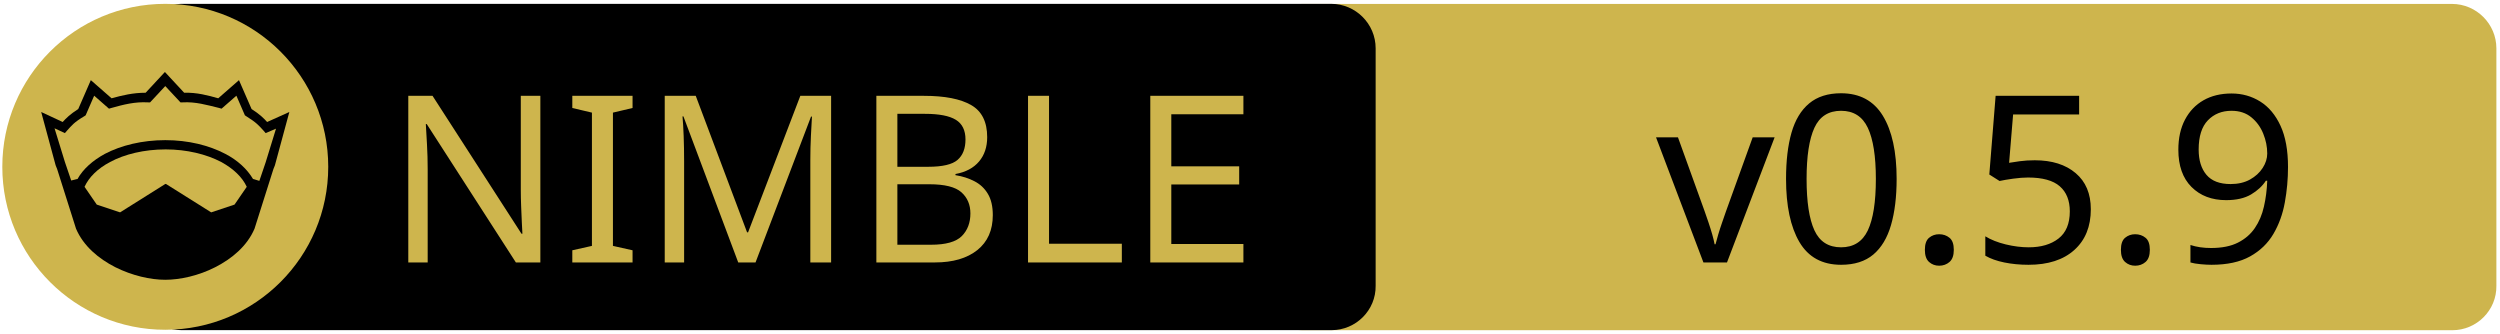
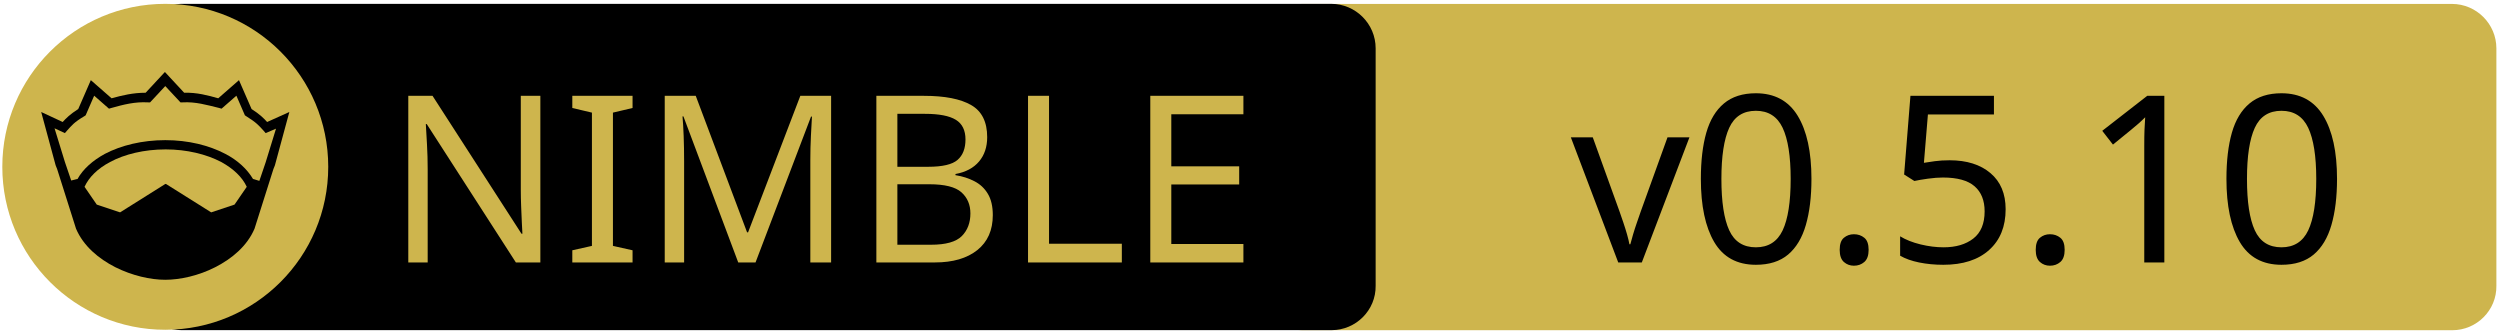
<svg xmlns="http://www.w3.org/2000/svg" xmlns:xlink="http://www.w3.org/1999/xlink" width="675" height="90" xml:space="preserve" version="1.1">
  <a xlink:href="https://github.com/zendbit/katalis">
    <g>
      <path fill="#CEB54D" id="svg_15" d="m662.123,89.159l-310.5,0c-6.6,0 -12,-5.4 -12,-12l0,-64.1c0,-6.6 5.4,-12 12,-12l310.4,0c6.6,0 12,5.4 12,12l0,64.1c0.1,6.6 -5.3,12 -11.9,12z" />
      <path id="svg_1" d="m359.524,89.139l-310.5,0c-6.6,0 -12,-5.4 -12,-12l0,-64.1c0,-6.6 5.4,-12 12,-12l310.4,0c6.6,0 12,5.4 12,12l0,64.1c0.1,6.6 -5.3,12 -11.9,12z" />
      <rect id="svg_2" fill="none" height="45.9" width="315.3" class="st0" y="24.539" x="60.224" />
      <circle id="svg_4" fill="#CEB54D" r="44" cy="45.039" cx="44.624" class="st1" />
      <g id="XMLID_4_">
        <path id="svg_5" d="m78.124,30.239l-3.9,14.4l-0.4,1l-5.1,16.1c0,0 0,0 0,0c-2,4.7 -6.1,8.1 -10.6,10.4c-4.5,2.3 -9.5,3.4 -13.5,3.4c-4,0 -8.9,-1.1 -13.5,-3.4c-4.5,-2.3 -8.6,-5.7 -10.6,-10.4c0,0 0,0 0,0l-5.1,-16.1l-0.4,-1l-3.9,-14.4l5.8,2.7c0.9,-1 2,-2.1 4.2,-3.5l3.4,-7.8l5.6,4.9c2.9,-0.8 5.8,-1.5 9.2,-1.5l5.2,-5.6l5.2,5.6c3.4,-0.1 6.4,0.7 9.2,1.5l5.6,-4.9l3.4,7.8c2.2,1.4 3.3,2.5 4.2,3.5l6,-2.7z" />
        <g id="XMLID_6_">
          <g id="svg_6">
            <path id="svg_7" fill="#CEB54D" d="m66.624,50.439l-3.3,4.8l-6.3,2.1l-12.1,-7.6c-0.1,-0.1 -0.3,-0.1 -0.4,0l-12.1,7.6l-6.3,-2.1l-3.3,-4.8c1.2,-2.6 3.5,-4.9 6.9,-6.7c3.9,-2.1 9.2,-3.4 15,-3.4c5.7,0 11,1.3 15,3.4c3.3,1.8 5.7,4.1 6.9,6.7z" class="st1" />
          </g>
          <g id="svg_8" />
        </g>
        <g id="XMLID_5_">
          <g id="svg_9">
            <path id="svg_10" fill="#CEB54D" d="m74.524,34.739l-2.8,9.1l-1.7,5l-1.6,-0.5c0,0 -0.1,0 -0.1,0c-1.6,-2.7 -4.2,-5.1 -7.5,-6.8c-4.4,-2.3 -10,-3.7 -16.2,-3.7c-6.2,0 -11.9,1.4 -16.3,3.7c-3.3,1.8 -5.9,4.1 -7.4,6.8c0,0 -0.1,0 -0.1,0l-1.6,0.4l-1.7,-5l-2.8,-9.1l2.8,1.3l0.6,-0.7c1.2,-1.3 1.8,-2.2 4.7,-3.9l0.3,-0.2l2.3,-5.3l4,3.5l0.7,-0.2c3.2,-0.9 6.3,-1.7 9.8,-1.5l0.6,0l4.1,-4.4l4.1,4.4l0.6,0c3.5,-0.2 6.5,0.7 9.8,1.5l0.7,0.2l4,-3.5l2.3,5.3l0.3,0.2c2.9,1.8 3.5,2.6 4.7,3.9l0.6,0.7l2.8,-1.2z" class="st1" />
          </g>
          <g id="svg_11" />
        </g>
      </g>
      <text x="-442" y="-350.021" id="svg_16" font-size="63px" font-family="'PT Sans Caption', 'Tahoma', 'Helvetica Neue Medium', 'PT Sans', sans-serif" fill="#CEB54D" class="st1 st2 st3" transform="matrix(1 0 0 1 546.13 420.879)">NIMBLE</text>
-       <text x="-99.0" y="-350.012" id="svg_17" font-size="63.012px" font-family="'PT Sans Caption', 'Tahoma', 'Helvetica Neue Medium', 'PT Sans', sans-serif" fill="#000000" class="st1 st2 st3" transform="matrix(1 0 0 1 546.13 420.879)">v0.5.9</text>
+       <text x="-122.0" y="-350.012" id="svg_17" font-size="63.012px" font-family="'PT Sans Caption', 'Tahoma', 'Helvetica Neue Medium', 'PT Sans', sans-serif" fill="#000000" class="st1 st2 st3" transform="matrix(1 0 0 1 546.13 420.879)">v0.5.10</text>
    </g>
  </a>
</svg>
